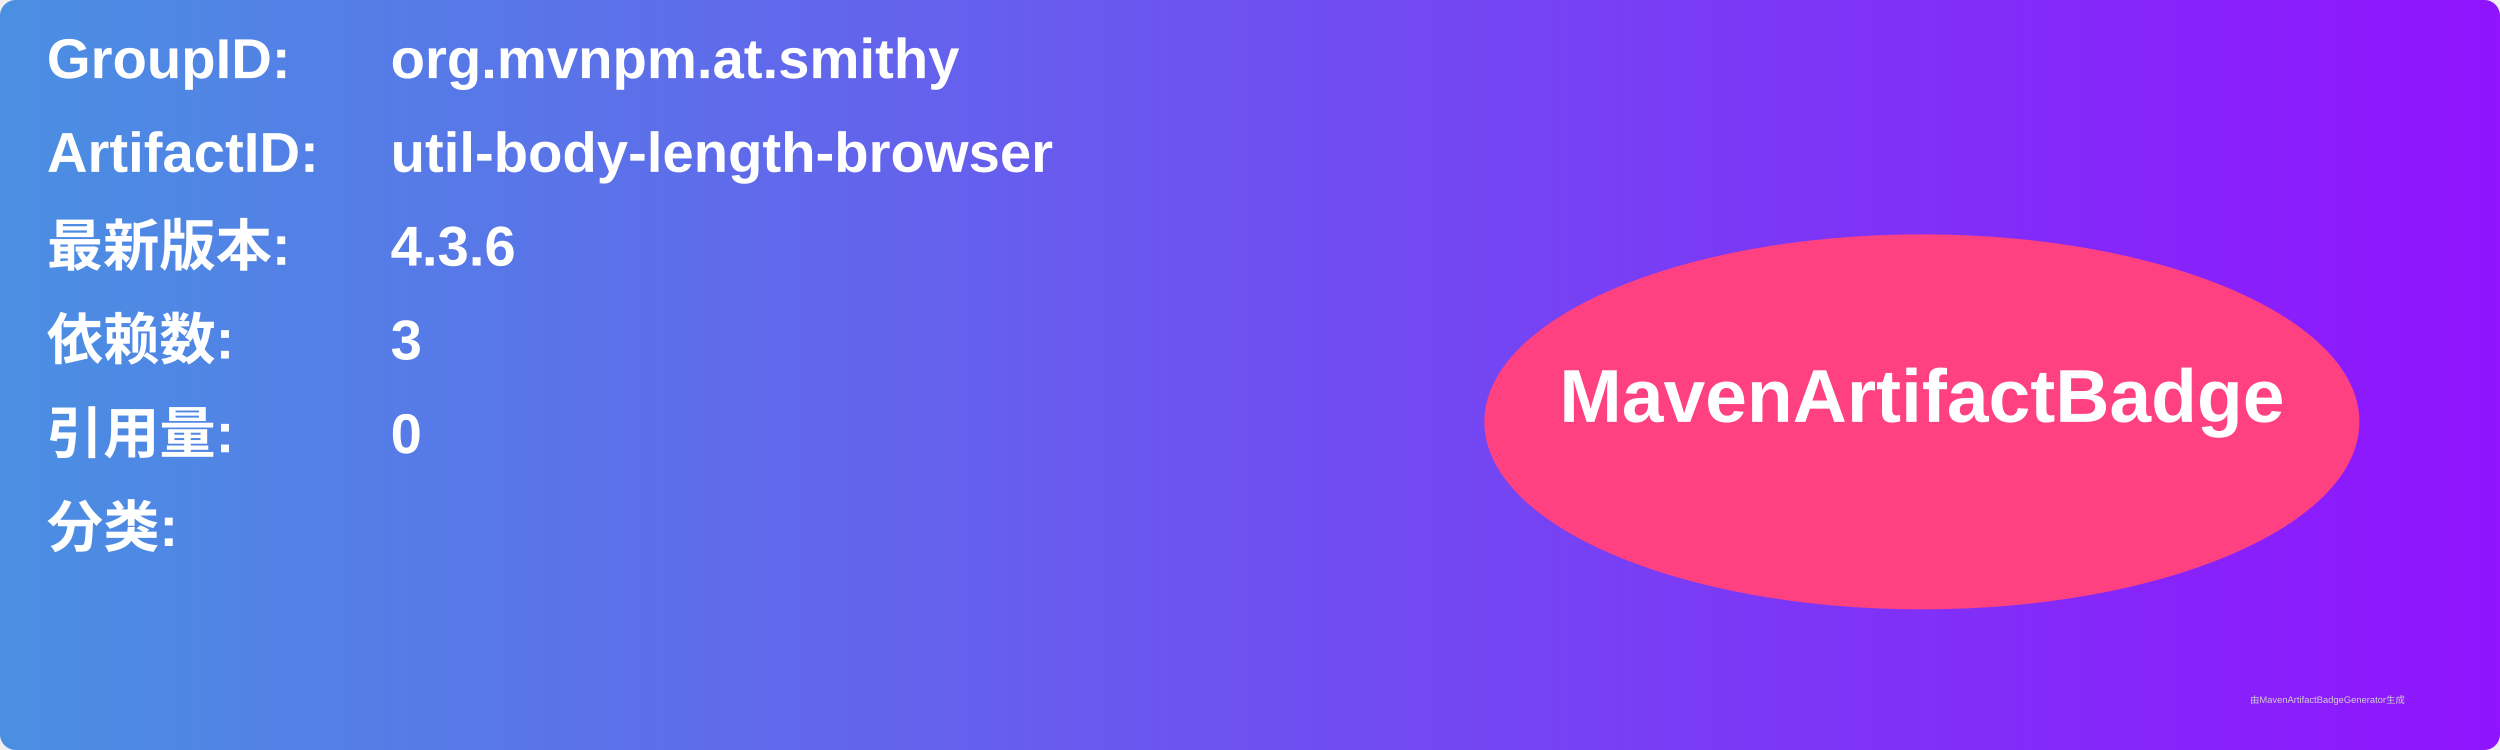
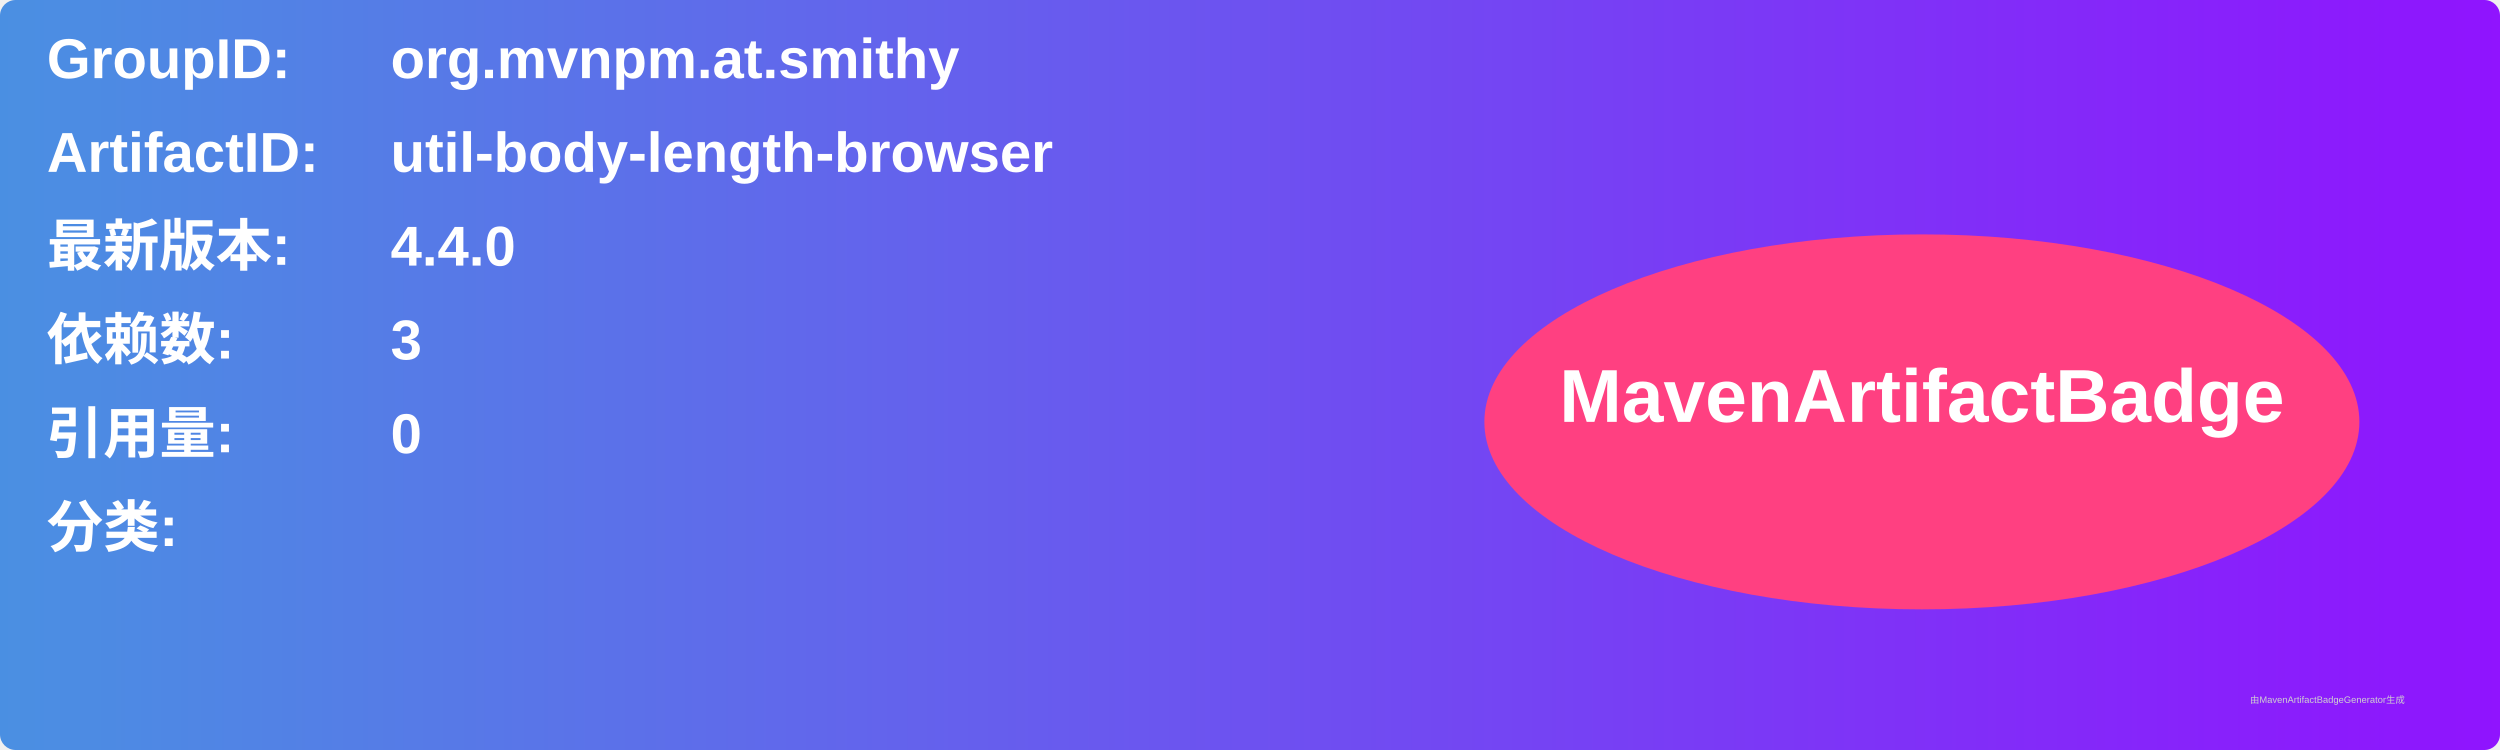
<svg xmlns="http://www.w3.org/2000/svg" width="800" height="240" viewBox="0 0 800 240">
  <linearGradient id="grad" x1="0%" y1="0%" x2="100%" y2="0%">
    <stop offset="0%" stop-color="#4a90e2" />
    <stop offset="100%" stop-color="#9013fe" />
  </linearGradient>
  <rect width="100%" height="100%" rx="5" ry="5" fill="url(#grad)" />
  <g transform="translate(15, 15)">
    <text x="0" y="10" font-family="Arial" font-size="18" fill="white" font-weight="bold" width="260">GroupID:</text>
    <text x="110" y="10" font-family="Arial" font-size="18" fill="white" font-weight="bold" width="460">org.mvnpm.at.smithy</text>
    <text x="0" y="40" font-family="Arial" font-size="18" fill="white" font-weight="bold" width="260">ArtifactID:</text>
    <text x="110" y="40" font-family="Arial" font-size="18" fill="white" font-weight="bold" width="460">util-body-length-browser</text>
    <text x="0" y="70" font-family="Arial" font-size="18" fill="white" font-weight="bold">最新版本:</text>
    <text x="110" y="70" font-family="Arial" font-size="18" fill="white" font-weight="bold">
-       <tspan font-weight="bold">4.3.6</tspan>
+       <tspan font-weight="bold">4.4.0</tspan>
    </text>
    <text x="0" y="100" font-family="Arial" font-size="18" fill="white" font-weight="bold">依赖数: </text>
    <text x="110" y="100" font-family="Arial" font-size="18" fill="white">
      <tspan font-weight="bold">3</tspan>
    </text>
    <text x="0" y="130" font-family="Arial" font-size="18" fill="white" font-weight="bold">引用量: </text>
    <text x="110" y="130" font-family="Arial" font-size="18" fill="white">
      <tspan font-weight="bold">0</tspan>
    </text>
    <text x="0" y="160" font-family="Arial" font-size="18" fill="white" font-weight="bold">分类:</text>
    <text x="10" y="190" font-family="Arial" font-size="10" fill="white">
      <tspan font-weight="bold" />
    </text>
    <ellipse cx="600" cy="120" rx="140" ry="60" fill="#ff4081" />
    <text x="600" y="120" text-anchor="middle" font-family="Arial" font-size="24" fill="white" font-weight="bold">MavenArtifactBadge</text>
  </g>
  <text x="720" y="225" font-family="Arial" font-size="3" fill="#d0d0d0">由MavenArtifactBadgeGenerator生成</text>
</svg>
